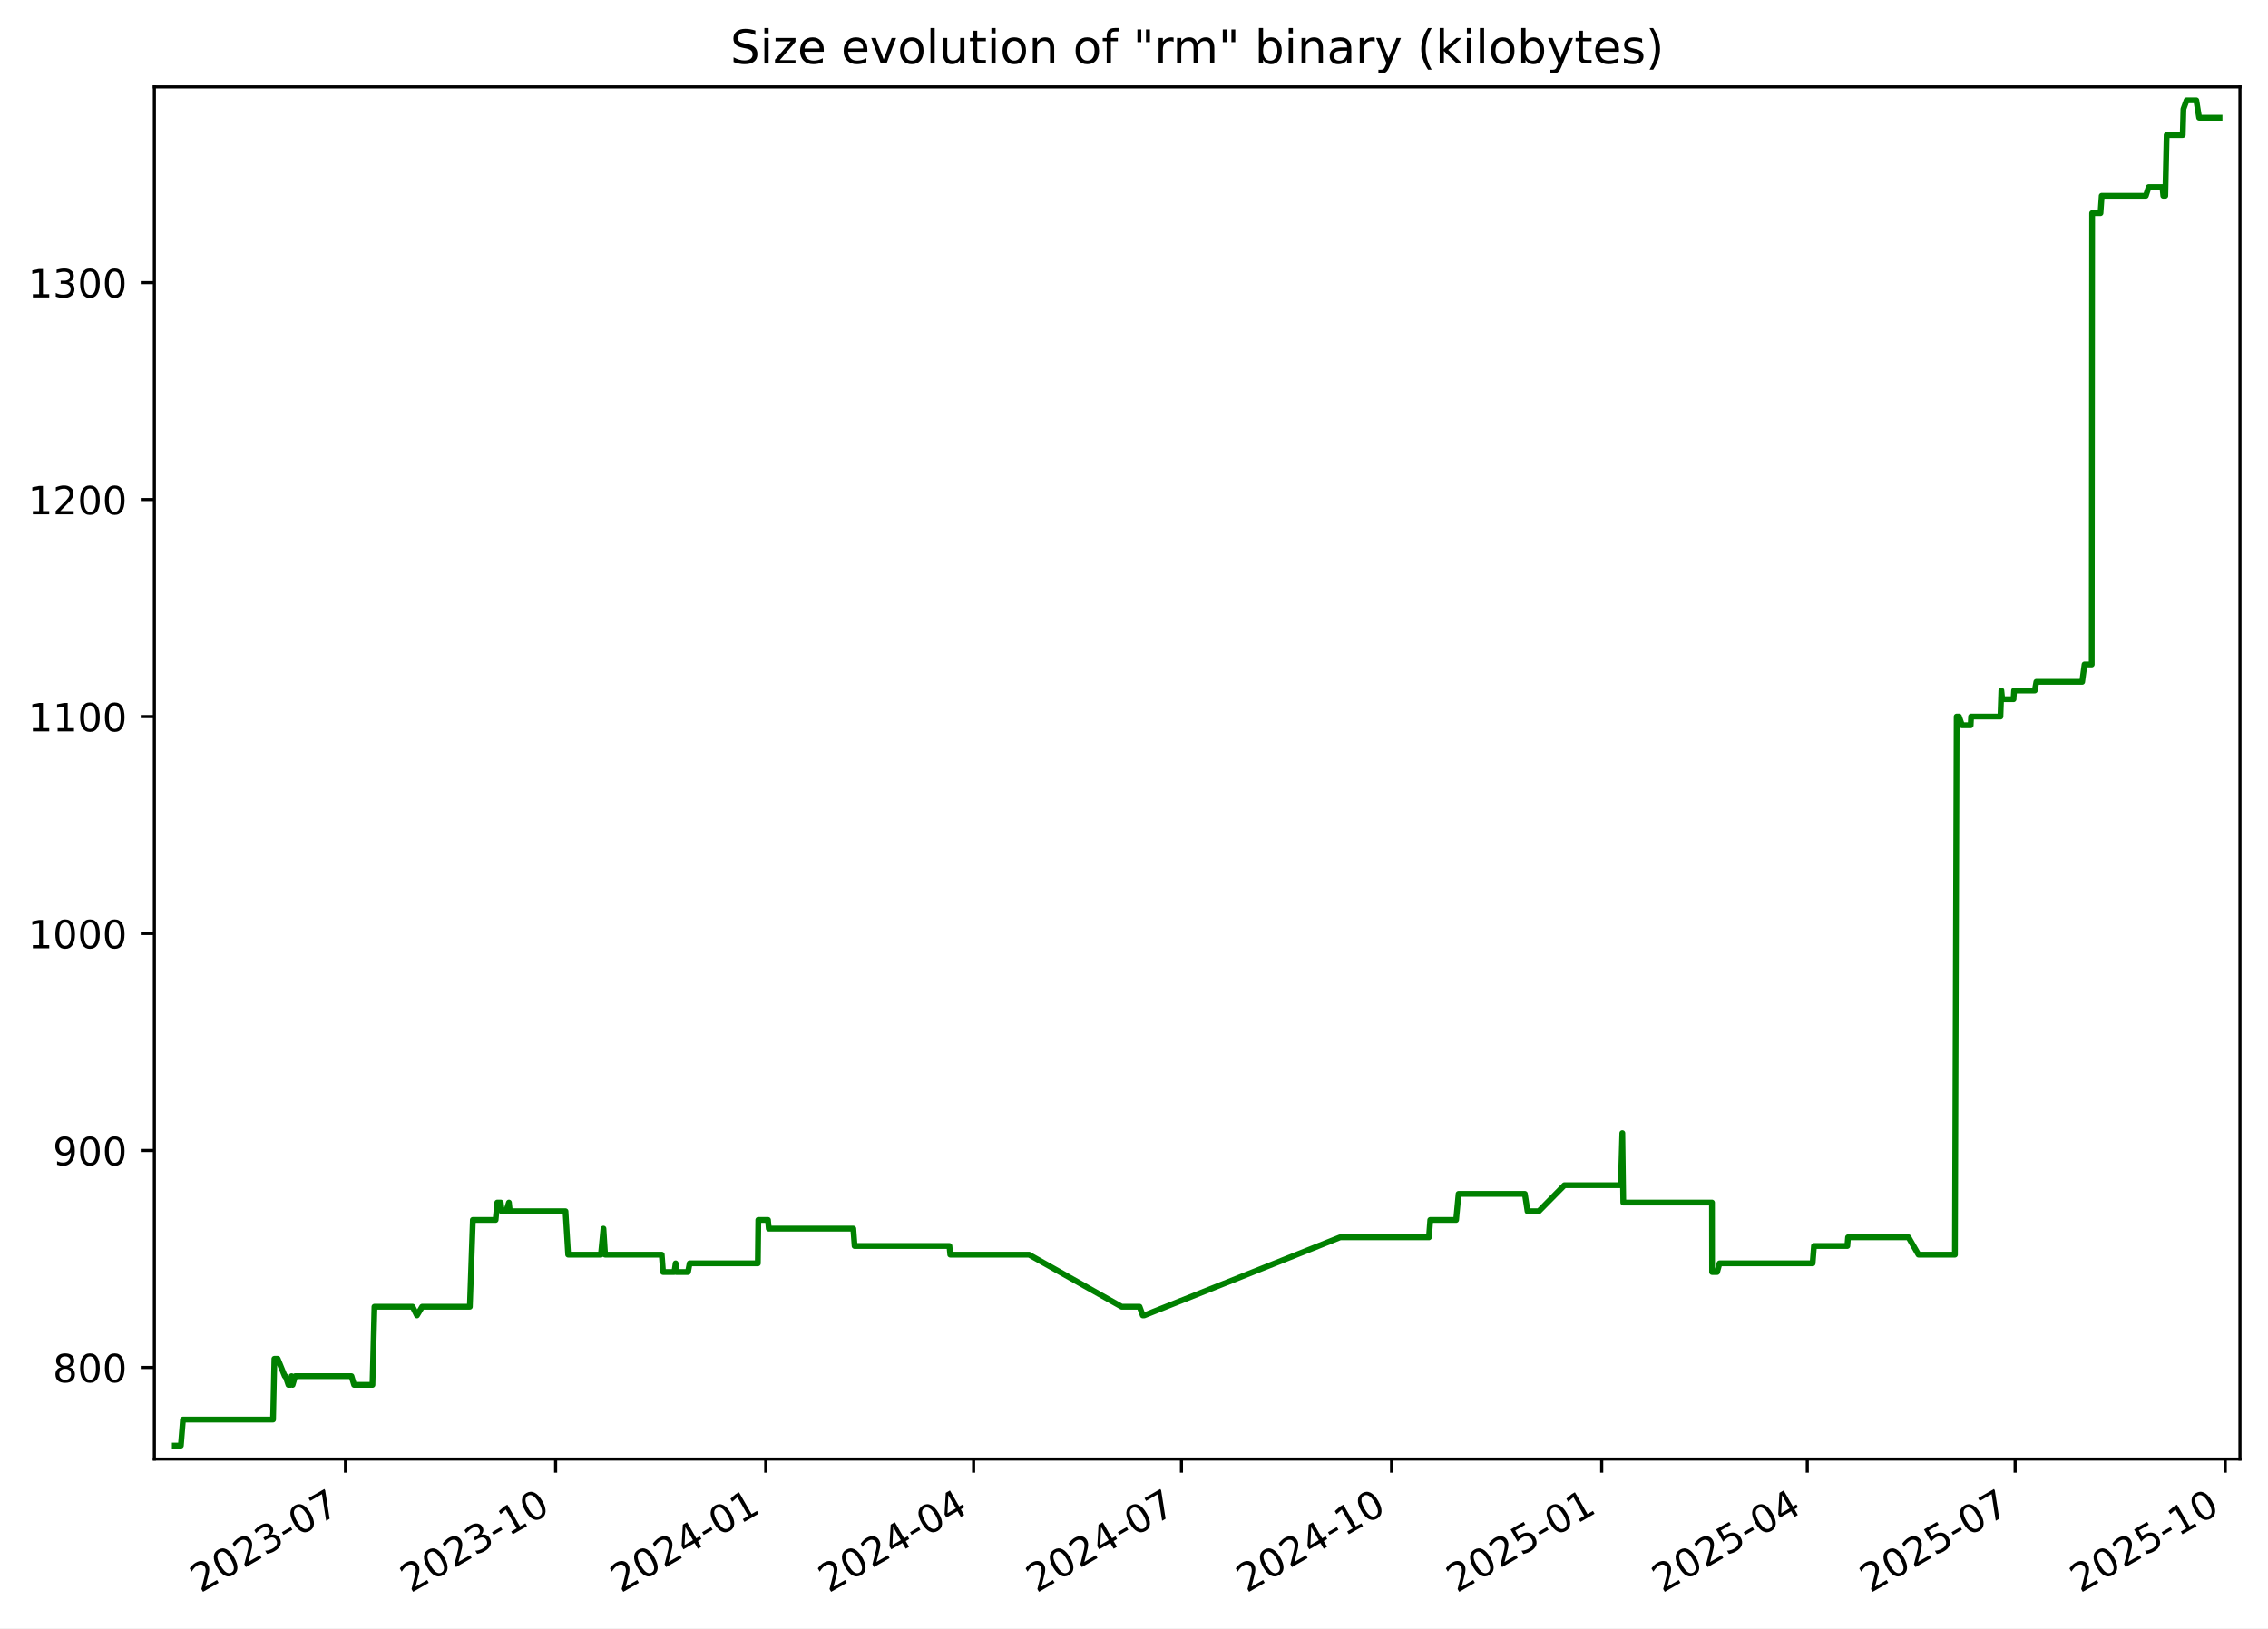
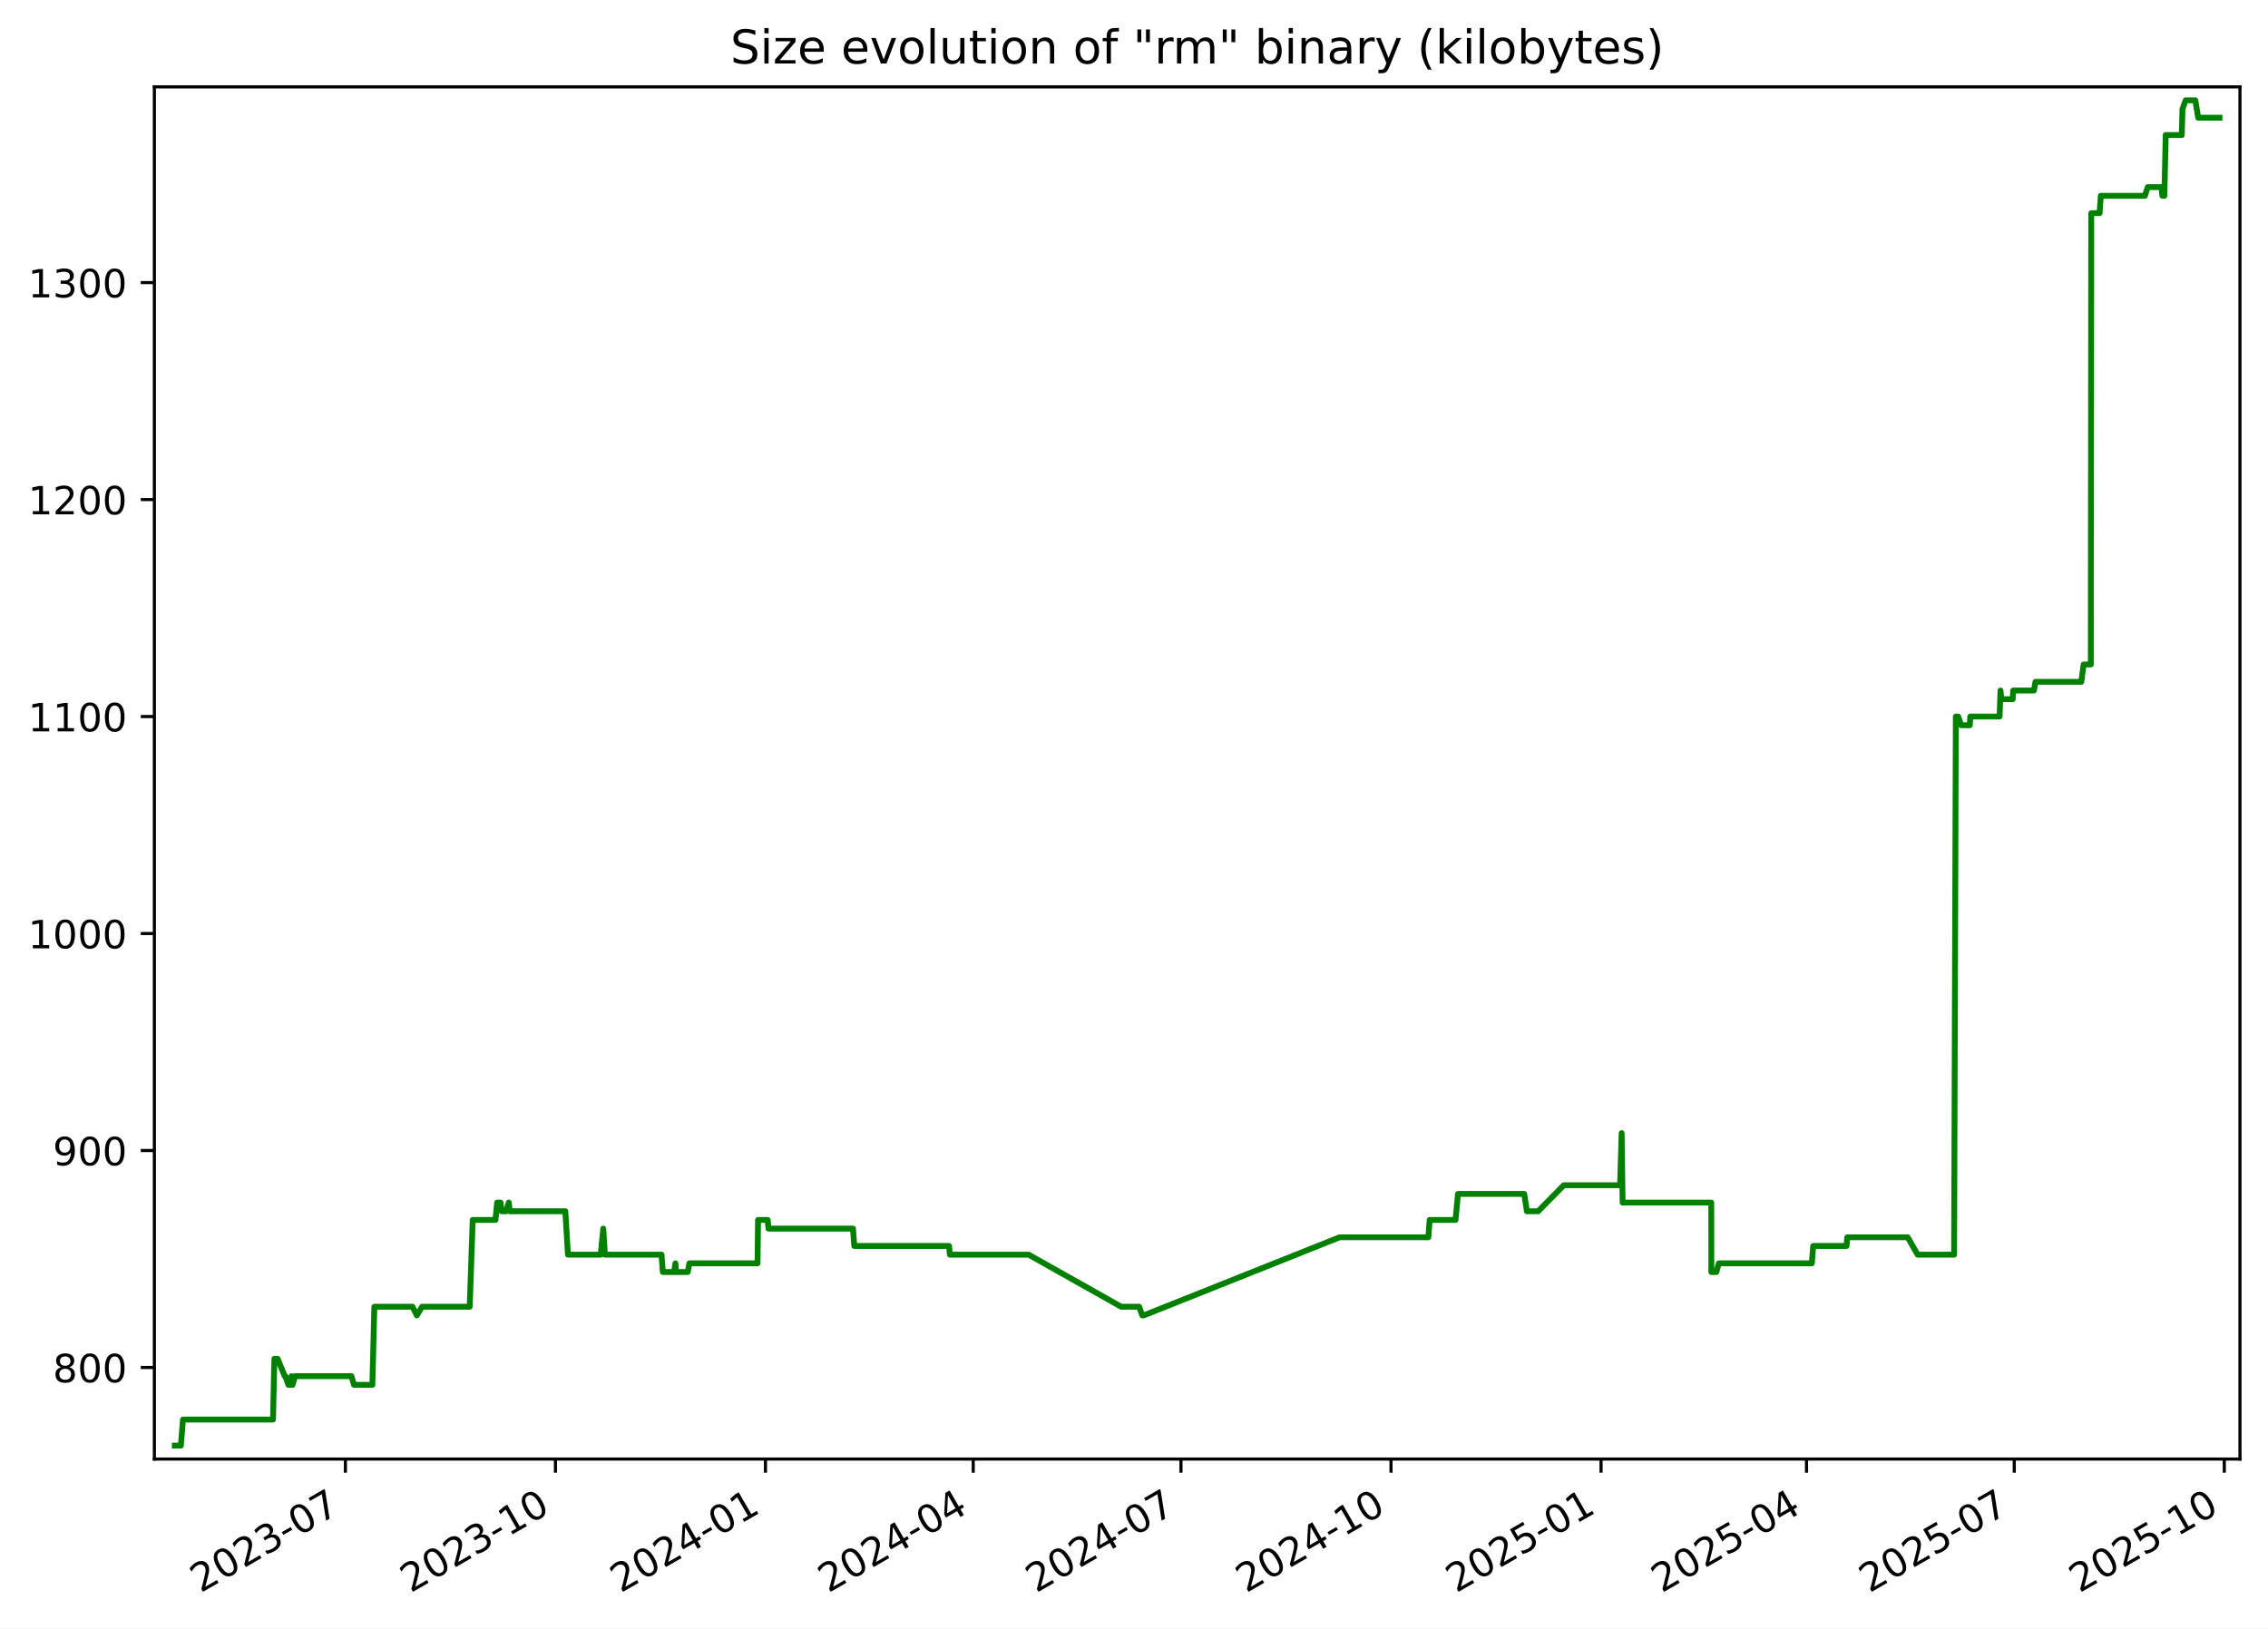
<svg xmlns="http://www.w3.org/2000/svg" xmlns:xlink="http://www.w3.org/1999/xlink" width="582.53pt" height="418.303pt" viewBox="0 0 582.53 418.303" version="1.1">
  <defs>
    <style type="text/css">*{stroke-linejoin: round; stroke-linecap: butt}</style>
  </defs>
  <g id="figure_1">
    <g id="patch_1">
      <path d="M -0 418.303  L 582.53 418.303  L 582.53 0  L -0 0  z " style="fill: #ffffff" />
    </g>
    <g id="axes_1">
      <g id="patch_2">
        <path d="M 39.65 374.83  L 575.33 374.83  L 575.33 22.318  L 39.65 22.318  z " style="fill: #ffffff" />
      </g>
      <g id="matplotlib.axis_1">
        <g id="xtick_1">
          <g id="line2d_1">
            <defs>
-               <path id="m1cf42b64b1" d="M 0 0  L 0 3.5  " style="stroke: #000000; stroke-width: 0.8" />
+               <path id="m3e88428850" d="M 0 0  L 0 3.5  " style="stroke: #000000; stroke-width: 0.8" />
            </defs>
            <g>
-               <use xlink:href="#m1cf42b64b1" x="88.737" y="374.83" style="stroke: #000000; stroke-width: 0.8" />
+               <use xlink:href="#m3e88428850" x="88.716" y="374.83" style="stroke: #000000; stroke-width: 0.8" />
            </g>
          </g>
          <g id="text_1">
-             <g transform="translate(51.51192 409.302) rotate(-30) scale(0.1 -0.1)">
+             <g transform="translate(51.49137 409.302) rotate(-30) scale(0.1 -0.1)">
              <defs>
                <path id="DejaVuSans-32" d="M 1228 531  L 3431 531  L 3431 0  L 469 0  L 469 531  Q 828 903 1448 1529  Q 2069 2156 2228 2338  Q 2531 2678 2651 2914  Q 2772 3150 2772 3378  Q 2772 3750 2511 3984  Q 2250 4219 1831 4219  Q 1534 4219 1204 4116  Q 875 4013 500 3803  L 500 4441  Q 881 4594 1212 4672  Q 1544 4750 1819 4750  Q 2544 4750 2975 4387  Q 3406 4025 3406 3419  Q 3406 3131 3298 2873  Q 3191 2616 2906 2266  Q 2828 2175 2409 1742  Q 1991 1309 1228 531  z " transform="scale(0.015625)" />
                <path id="DejaVuSans-30" d="M 2034 4250  Q 1547 4250 1301 3770  Q 1056 3291 1056 2328  Q 1056 1369 1301 889  Q 1547 409 2034 409  Q 2525 409 2770 889  Q 3016 1369 3016 2328  Q 3016 3291 2770 3770  Q 2525 4250 2034 4250  z M 2034 4750  Q 2819 4750 3233 4129  Q 3647 3509 3647 2328  Q 3647 1150 3233 529  Q 2819 -91 2034 -91  Q 1250 -91 836 529  Q 422 1150 422 2328  Q 422 3509 836 4129  Q 1250 4750 2034 4750  z " transform="scale(0.015625)" />
                <path id="DejaVuSans-33" d="M 2597 2516  Q 3050 2419 3304 2112  Q 3559 1806 3559 1356  Q 3559 666 3084 287  Q 2609 -91 1734 -91  Q 1441 -91 1130 -33  Q 819 25 488 141  L 488 750  Q 750 597 1062 519  Q 1375 441 1716 441  Q 2309 441 2620 675  Q 2931 909 2931 1356  Q 2931 1769 2642 2001  Q 2353 2234 1838 2234  L 1294 2234  L 1294 2753  L 1863 2753  Q 2328 2753 2575 2939  Q 2822 3125 2822 3475  Q 2822 3834 2567 4026  Q 2313 4219 1838 4219  Q 1578 4219 1281 4162  Q 984 4106 628 3988  L 628 4550  Q 988 4650 1302 4700  Q 1616 4750 1894 4750  Q 2613 4750 3031 4423  Q 3450 4097 3450 3541  Q 3450 3153 3228 2886  Q 3006 2619 2597 2516  z " transform="scale(0.015625)" />
                <path id="DejaVuSans-2d" d="M 313 2009  L 1997 2009  L 1997 1497  L 313 1497  L 313 2009  z " transform="scale(0.015625)" />
                <path id="DejaVuSans-37" d="M 525 4666  L 3525 4666  L 3525 4397  L 1831 0  L 1172 0  L 2766 4134  L 525 4134  L 525 4666  z " transform="scale(0.015625)" />
              </defs>
              <use xlink:href="#DejaVuSans-32" />
              <use xlink:href="#DejaVuSans-30" x="63.623" />
              <use xlink:href="#DejaVuSans-32" x="127.246" />
              <use xlink:href="#DejaVuSans-33" x="190.869" />
              <use xlink:href="#DejaVuSans-2d" x="254.492" />
              <use xlink:href="#DejaVuSans-30" x="290.576" />
              <use xlink:href="#DejaVuSans-37" x="354.199" />
            </g>
          </g>
        </g>
        <g id="xtick_2">
          <g id="line2d_2">
            <g>
-               <use xlink:href="#m1cf42b64b1" x="142.709" y="374.83" style="stroke: #000000; stroke-width: 0.8" />
+               <use xlink:href="#m3e88428850" x="142.663" y="374.83" style="stroke: #000000; stroke-width: 0.8" />
            </g>
          </g>
          <g id="text_2">
-             <g transform="translate(105.4839 409.302) rotate(-30) scale(0.1 -0.1)">
+             <g transform="translate(105.438 409.302) rotate(-30) scale(0.1 -0.1)">
              <defs>
                <path id="DejaVuSans-31" d="M 794 531  L 1825 531  L 1825 4091  L 703 3866  L 703 4441  L 1819 4666  L 2450 4666  L 2450 531  L 3481 531  L 3481 0  L 794 0  L 794 531  z " transform="scale(0.015625)" />
              </defs>
              <use xlink:href="#DejaVuSans-32" />
              <use xlink:href="#DejaVuSans-30" x="63.623" />
              <use xlink:href="#DejaVuSans-32" x="127.246" />
              <use xlink:href="#DejaVuSans-33" x="190.869" />
              <use xlink:href="#DejaVuSans-2d" x="254.492" />
              <use xlink:href="#DejaVuSans-31" x="290.576" />
              <use xlink:href="#DejaVuSans-30" x="354.199" />
            </g>
          </g>
        </g>
        <g id="xtick_3">
          <g id="line2d_3">
            <g>
-               <use xlink:href="#m1cf42b64b1" x="196.681" y="374.83" style="stroke: #000000; stroke-width: 0.8" />
+               <use xlink:href="#m3e88428850" x="196.61" y="374.83" style="stroke: #000000; stroke-width: 0.8" />
            </g>
          </g>
          <g id="text_3">
-             <g transform="translate(159.4559 409.302) rotate(-30) scale(0.1 -0.1)">
+             <g transform="translate(159.3847 409.302) rotate(-30) scale(0.1 -0.1)">
              <defs>
                <path id="DejaVuSans-34" d="M 2419 4116  L 825 1625  L 2419 1625  L 2419 4116  z M 2253 4666  L 3047 4666  L 3047 1625  L 3713 1625  L 3713 1100  L 3047 1100  L 3047 0  L 2419 0  L 2419 1100  L 313 1100  L 313 1709  L 2253 4666  z " transform="scale(0.015625)" />
              </defs>
              <use xlink:href="#DejaVuSans-32" />
              <use xlink:href="#DejaVuSans-30" x="63.623" />
              <use xlink:href="#DejaVuSans-32" x="127.246" />
              <use xlink:href="#DejaVuSans-34" x="190.869" />
              <use xlink:href="#DejaVuSans-2d" x="254.492" />
              <use xlink:href="#DejaVuSans-30" x="290.576" />
              <use xlink:href="#DejaVuSans-31" x="354.199" />
            </g>
          </g>
        </g>
        <g id="xtick_4">
          <g id="line2d_4">
            <g>
-               <use xlink:href="#m1cf42b64b1" x="250.066" y="374.83" style="stroke: #000000; stroke-width: 0.8" />
+               <use xlink:href="#m3e88428850" x="249.97" y="374.83" style="stroke: #000000; stroke-width: 0.8" />
            </g>
          </g>
          <g id="text_4">
-             <g transform="translate(212.8412 409.302) rotate(-30) scale(0.1 -0.1)">
+             <g transform="translate(212.745 409.302) rotate(-30) scale(0.1 -0.1)">
              <use xlink:href="#DejaVuSans-32" />
              <use xlink:href="#DejaVuSans-30" x="63.623" />
              <use xlink:href="#DejaVuSans-32" x="127.246" />
              <use xlink:href="#DejaVuSans-34" x="190.869" />
              <use xlink:href="#DejaVuSans-2d" x="254.492" />
              <use xlink:href="#DejaVuSans-30" x="290.576" />
              <use xlink:href="#DejaVuSans-34" x="354.199" />
            </g>
          </g>
        </g>
        <g id="xtick_5">
          <g id="line2d_5">
            <g>
-               <use xlink:href="#m1cf42b64b1" x="303.451" y="374.83" style="stroke: #000000; stroke-width: 0.8" />
+               <use xlink:href="#m3e88428850" x="303.33" y="374.83" style="stroke: #000000; stroke-width: 0.8" />
            </g>
          </g>
          <g id="text_5">
-             <g transform="translate(266.2265 409.302) rotate(-30) scale(0.1 -0.1)">
+             <g transform="translate(266.1053 409.302) rotate(-30) scale(0.1 -0.1)">
              <use xlink:href="#DejaVuSans-32" />
              <use xlink:href="#DejaVuSans-30" x="63.623" />
              <use xlink:href="#DejaVuSans-32" x="127.246" />
              <use xlink:href="#DejaVuSans-34" x="190.869" />
              <use xlink:href="#DejaVuSans-2d" x="254.492" />
              <use xlink:href="#DejaVuSans-30" x="290.576" />
              <use xlink:href="#DejaVuSans-37" x="354.199" />
            </g>
          </g>
        </g>
        <g id="xtick_6">
          <g id="line2d_6">
            <g>
-               <use xlink:href="#m1cf42b64b1" x="357.423" y="374.83" style="stroke: #000000; stroke-width: 0.8" />
+               <use xlink:href="#m3e88428850" x="357.277" y="374.83" style="stroke: #000000; stroke-width: 0.8" />
            </g>
          </g>
          <g id="text_6">
-             <g transform="translate(320.1985 409.302) rotate(-30) scale(0.1 -0.1)">
+             <g transform="translate(320.052 409.302) rotate(-30) scale(0.1 -0.1)">
              <use xlink:href="#DejaVuSans-32" />
              <use xlink:href="#DejaVuSans-30" x="63.623" />
              <use xlink:href="#DejaVuSans-32" x="127.246" />
              <use xlink:href="#DejaVuSans-34" x="190.869" />
              <use xlink:href="#DejaVuSans-2d" x="254.492" />
              <use xlink:href="#DejaVuSans-31" x="290.576" />
              <use xlink:href="#DejaVuSans-30" x="354.199" />
            </g>
          </g>
        </g>
        <g id="xtick_7">
          <g id="line2d_7">
            <g>
-               <use xlink:href="#m1cf42b64b1" x="411.395" y="374.83" style="stroke: #000000; stroke-width: 0.8" />
+               <use xlink:href="#m3e88428850" x="411.224" y="374.83" style="stroke: #000000; stroke-width: 0.8" />
            </g>
          </g>
          <g id="text_7">
-             <g transform="translate(374.1705 409.302) rotate(-30) scale(0.1 -0.1)">
+             <g transform="translate(373.9987 409.302) rotate(-30) scale(0.1 -0.1)">
              <defs>
                <path id="DejaVuSans-35" d="M 691 4666  L 3169 4666  L 3169 4134  L 1269 4134  L 1269 2991  Q 1406 3038 1543 3061  Q 1681 3084 1819 3084  Q 2600 3084 3056 2656  Q 3513 2228 3513 1497  Q 3513 744 3044 326  Q 2575 -91 1722 -91  Q 1428 -91 1123 -41  Q 819 9 494 109  L 494 744  Q 775 591 1075 516  Q 1375 441 1709 441  Q 2250 441 2565 725  Q 2881 1009 2881 1497  Q 2881 1984 2565 2268  Q 2250 2553 1709 2553  Q 1456 2553 1204 2497  Q 953 2441 691 2322  L 691 4666  z " transform="scale(0.015625)" />
              </defs>
              <use xlink:href="#DejaVuSans-32" />
              <use xlink:href="#DejaVuSans-30" x="63.623" />
              <use xlink:href="#DejaVuSans-32" x="127.246" />
              <use xlink:href="#DejaVuSans-35" x="190.869" />
              <use xlink:href="#DejaVuSans-2d" x="254.492" />
              <use xlink:href="#DejaVuSans-30" x="290.576" />
              <use xlink:href="#DejaVuSans-31" x="354.199" />
            </g>
          </g>
        </g>
        <g id="xtick_8">
          <g id="line2d_8">
            <g>
-               <use xlink:href="#m1cf42b64b1" x="464.194" y="374.83" style="stroke: #000000; stroke-width: 0.8" />
+               <use xlink:href="#m3e88428850" x="463.997" y="374.83" style="stroke: #000000; stroke-width: 0.8" />
            </g>
          </g>
          <g id="text_8">
-             <g transform="translate(426.9692 409.302) rotate(-30) scale(0.1 -0.1)">
+             <g transform="translate(426.7726 409.302) rotate(-30) scale(0.1 -0.1)">
              <use xlink:href="#DejaVuSans-32" />
              <use xlink:href="#DejaVuSans-30" x="63.623" />
              <use xlink:href="#DejaVuSans-32" x="127.246" />
              <use xlink:href="#DejaVuSans-35" x="190.869" />
              <use xlink:href="#DejaVuSans-2d" x="254.492" />
              <use xlink:href="#DejaVuSans-30" x="290.576" />
              <use xlink:href="#DejaVuSans-34" x="354.199" />
            </g>
          </g>
        </g>
        <g id="xtick_9">
          <g id="line2d_9">
            <g>
-               <use xlink:href="#m1cf42b64b1" x="517.579" y="374.83" style="stroke: #000000; stroke-width: 0.8" />
+               <use xlink:href="#m3e88428850" x="517.358" y="374.83" style="stroke: #000000; stroke-width: 0.8" />
            </g>
          </g>
          <g id="text_9">
-             <g transform="translate(480.3545 409.302) rotate(-30) scale(0.1 -0.1)">
+             <g transform="translate(480.1329 409.302) rotate(-30) scale(0.1 -0.1)">
              <use xlink:href="#DejaVuSans-32" />
              <use xlink:href="#DejaVuSans-30" x="63.623" />
              <use xlink:href="#DejaVuSans-32" x="127.246" />
              <use xlink:href="#DejaVuSans-35" x="190.869" />
              <use xlink:href="#DejaVuSans-2d" x="254.492" />
              <use xlink:href="#DejaVuSans-30" x="290.576" />
              <use xlink:href="#DejaVuSans-37" x="354.199" />
            </g>
          </g>
        </g>
        <g id="xtick_10">
          <g id="line2d_10">
            <g>
-               <use xlink:href="#m1cf42b64b1" x="571.551" y="374.83" style="stroke: #000000; stroke-width: 0.8" />
+               <use xlink:href="#m3e88428850" x="571.304" y="374.83" style="stroke: #000000; stroke-width: 0.8" />
            </g>
          </g>
          <g id="text_10">
-             <g transform="translate(534.3265 409.302) rotate(-30) scale(0.1 -0.1)">
+             <g transform="translate(534.0796 409.302) rotate(-30) scale(0.1 -0.1)">
              <use xlink:href="#DejaVuSans-32" />
              <use xlink:href="#DejaVuSans-30" x="63.623" />
              <use xlink:href="#DejaVuSans-32" x="127.246" />
              <use xlink:href="#DejaVuSans-35" x="190.869" />
              <use xlink:href="#DejaVuSans-2d" x="254.492" />
              <use xlink:href="#DejaVuSans-31" x="290.576" />
              <use xlink:href="#DejaVuSans-30" x="354.199" />
            </g>
          </g>
        </g>
      </g>
      <g id="matplotlib.axis_2">
        <g id="ytick_1">
          <g id="line2d_11">
            <defs>
-               <path id="m6de894ad8b" d="M 0 0  L -3.5 0  " style="stroke: #000000; stroke-width: 0.8" />
+               <path id="m144b9ff1bf" d="M 0 0  L -3.5 0  " style="stroke: #000000; stroke-width: 0.8" />
            </defs>
            <g>
-               <use xlink:href="#m6de894ad8b" x="39.65" y="351.307" style="stroke: #000000; stroke-width: 0.8" />
+               <use xlink:href="#m144b9ff1bf" x="39.65" y="351.307" style="stroke: #000000; stroke-width: 0.8" />
            </g>
          </g>
          <g id="text_11">
            <g transform="translate(13.5625 355.1062) scale(0.1 -0.1)">
              <defs>
                <path id="DejaVuSans-38" d="M 2034 2216  Q 1584 2216 1326 1975  Q 1069 1734 1069 1313  Q 1069 891 1326 650  Q 1584 409 2034 409  Q 2484 409 2743 651  Q 3003 894 3003 1313  Q 3003 1734 2745 1975  Q 2488 2216 2034 2216  z M 1403 2484  Q 997 2584 770 2862  Q 544 3141 544 3541  Q 544 4100 942 4425  Q 1341 4750 2034 4750  Q 2731 4750 3128 4425  Q 3525 4100 3525 3541  Q 3525 3141 3298 2862  Q 3072 2584 2669 2484  Q 3125 2378 3379 2068  Q 3634 1759 3634 1313  Q 3634 634 3220 271  Q 2806 -91 2034 -91  Q 1263 -91 848 271  Q 434 634 434 1313  Q 434 1759 690 2068  Q 947 2378 1403 2484  z M 1172 3481  Q 1172 3119 1398 2916  Q 1625 2713 2034 2713  Q 2441 2713 2670 2916  Q 2900 3119 2900 3481  Q 2900 3844 2670 4047  Q 2441 4250 2034 4250  Q 1625 4250 1398 4047  Q 1172 3844 1172 3481  z " transform="scale(0.015625)" />
              </defs>
              <use xlink:href="#DejaVuSans-38" />
              <use xlink:href="#DejaVuSans-30" x="63.623" />
              <use xlink:href="#DejaVuSans-30" x="127.246" />
            </g>
          </g>
        </g>
        <g id="ytick_2">
          <g id="line2d_12">
            <g>
-               <use xlink:href="#m6de894ad8b" x="39.65" y="295.565" style="stroke: #000000; stroke-width: 0.8" />
+               <use xlink:href="#m144b9ff1bf" x="39.65" y="295.565" style="stroke: #000000; stroke-width: 0.8" />
            </g>
          </g>
          <g id="text_12">
            <g transform="translate(13.5625 299.3643) scale(0.1 -0.1)">
              <defs>
                <path id="DejaVuSans-39" d="M 703 97  L 703 672  Q 941 559 1184 500  Q 1428 441 1663 441  Q 2288 441 2617 861  Q 2947 1281 2994 2138  Q 2813 1869 2534 1725  Q 2256 1581 1919 1581  Q 1219 1581 811 2004  Q 403 2428 403 3163  Q 403 3881 828 4315  Q 1253 4750 1959 4750  Q 2769 4750 3195 4129  Q 3622 3509 3622 2328  Q 3622 1225 3098 567  Q 2575 -91 1691 -91  Q 1453 -91 1209 -44  Q 966 3 703 97  z M 1959 2075  Q 2384 2075 2632 2365  Q 2881 2656 2881 3163  Q 2881 3666 2632 3958  Q 2384 4250 1959 4250  Q 1534 4250 1286 3958  Q 1038 3666 1038 3163  Q 1038 2656 1286 2365  Q 1534 2075 1959 2075  z " transform="scale(0.015625)" />
              </defs>
              <use xlink:href="#DejaVuSans-39" />
              <use xlink:href="#DejaVuSans-30" x="63.623" />
              <use xlink:href="#DejaVuSans-30" x="127.246" />
            </g>
          </g>
        </g>
        <g id="ytick_3">
          <g id="line2d_13">
            <g>
-               <use xlink:href="#m6de894ad8b" x="39.65" y="239.823" style="stroke: #000000; stroke-width: 0.8" />
+               <use xlink:href="#m144b9ff1bf" x="39.65" y="239.823" style="stroke: #000000; stroke-width: 0.8" />
            </g>
          </g>
          <g id="text_13">
            <g transform="translate(7.2 243.6224) scale(0.1 -0.1)">
              <use xlink:href="#DejaVuSans-31" />
              <use xlink:href="#DejaVuSans-30" x="63.623" />
              <use xlink:href="#DejaVuSans-30" x="127.246" />
              <use xlink:href="#DejaVuSans-30" x="190.869" />
            </g>
          </g>
        </g>
        <g id="ytick_4">
          <g id="line2d_14">
            <g>
-               <use xlink:href="#m6de894ad8b" x="39.65" y="184.081" style="stroke: #000000; stroke-width: 0.8" />
+               <use xlink:href="#m144b9ff1bf" x="39.65" y="184.081" style="stroke: #000000; stroke-width: 0.8" />
            </g>
          </g>
          <g id="text_14">
            <g transform="translate(7.2 187.8804) scale(0.1 -0.1)">
              <use xlink:href="#DejaVuSans-31" />
              <use xlink:href="#DejaVuSans-31" x="63.623" />
              <use xlink:href="#DejaVuSans-30" x="127.246" />
              <use xlink:href="#DejaVuSans-30" x="190.869" />
            </g>
          </g>
        </g>
        <g id="ytick_5">
          <g id="line2d_15">
            <g>
-               <use xlink:href="#m6de894ad8b" x="39.65" y="128.339" style="stroke: #000000; stroke-width: 0.8" />
+               <use xlink:href="#m144b9ff1bf" x="39.65" y="128.339" style="stroke: #000000; stroke-width: 0.8" />
            </g>
          </g>
          <g id="text_15">
            <g transform="translate(7.2 132.1385) scale(0.1 -0.1)">
              <use xlink:href="#DejaVuSans-31" />
              <use xlink:href="#DejaVuSans-32" x="63.623" />
              <use xlink:href="#DejaVuSans-30" x="127.246" />
              <use xlink:href="#DejaVuSans-30" x="190.869" />
            </g>
          </g>
        </g>
        <g id="ytick_6">
          <g id="line2d_16">
            <g>
-               <use xlink:href="#m6de894ad8b" x="39.65" y="72.597" style="stroke: #000000; stroke-width: 0.8" />
+               <use xlink:href="#m144b9ff1bf" x="39.65" y="72.597" style="stroke: #000000; stroke-width: 0.8" />
            </g>
          </g>
          <g id="text_16">
            <g transform="translate(7.2 76.39657) scale(0.1 -0.1)">
              <use xlink:href="#DejaVuSans-31" />
              <use xlink:href="#DejaVuSans-33" x="63.623" />
              <use xlink:href="#DejaVuSans-30" x="127.246" />
              <use xlink:href="#DejaVuSans-30" x="190.869" />
            </g>
          </g>
        </g>
      </g>
      <g id="line2d_17">
-         <path d="M 44.902 371.374  L 46.455 371.374  L 46.998 364.685  L 70.136 364.685  L 70.479 349.077  L 71.317 349.077  L 73.146 353.537  L 73.326 353.537  L 74.088 355.766  L 74.61 355.766  L 74.885 353.537  L 75.154 355.766  L 75.818 353.537  L 90.274 353.537  L 90.955 355.766  L 95.665 355.766  L 96.176 335.699  L 105.972 335.699  L 107.097 337.929  L 108.427 335.699  L 120.679 335.699  L 121.452 313.403  L 127.298 313.403  L 127.728 308.943  L 128.609 308.943  L 128.858 311.173  L 130.002 311.173  L 130.72 308.943  L 130.963 311.173  L 145.249 311.173  L 145.929 322.321  L 154.348 322.321  L 154.998 315.632  L 155.416 322.321  L 169.97 322.321  L 170.305 326.781  L 173.209 326.781  L 173.54 324.551  L 173.669 326.781  L 176.711 326.781  L 177.138 324.551  L 194.645 324.551  L 194.771 313.403  L 197.253 313.403  L 197.456 315.632  L 219.17 315.632  L 219.5 320.092  L 243.859 320.092  L 244.067 322.321  L 264.311 322.321  L 288.088 335.699  L 292.689 335.699  L 293.516 337.929  L 293.873 337.929  L 344.215 317.862  L 367.019 317.862  L 367.36 313.403  L 374.001 313.403  L 374.636 306.713  L 391.656 306.713  L 392.344 311.173  L 395.233 311.173  L 401.822 304.484  L 416.297 304.484  L 416.688 291.106  L 416.934 308.943  L 439.717 308.943  L 439.741 326.781  L 441.038 326.781  L 441.654 324.551  L 465.566 324.551  L 465.912 320.092  L 474.485 320.092  L 474.664 317.862  L 490.196 317.862  L 492.76 322.321  L 502.121 322.321  L 502.567 184.081  L 503.159 184.081  L 503.942 186.311  L 506.162 186.311  L 506.269 184.081  L 513.808 184.081  L 514.043 177.392  L 514.27 179.622  L 517.176 179.622  L 517.313 177.392  L 522.632 177.392  L 523.035 175.163  L 534.801 175.163  L 535.408 170.703  L 537.254 170.703  L 537.359 54.76  L 539.507 54.76  L 539.816 50.301  L 551.149 50.301  L 551.882 48.071  L 555.414 48.071  L 555.636 50.301  L 556.153 50.301  L 556.502 34.693  L 560.629 34.693  L 560.806 28.004  L 561.625 25.774  L 564.115 25.774  L 564.843 30.233  L 570.078 30.233  L 570.078 30.233  " clip-path="url(#pc5f7f782a9)" style="fill: none; stroke: #008000; stroke-width: 1.5; stroke-linecap: square" />
+         <path d="M 44.902 371.374  L 46.454 371.374  L 46.997 364.685  L 70.124 364.685  L 70.467 349.077  L 71.305 349.077  L 73.133 353.537  L 73.312 353.537  L 74.074 355.766  L 74.596 355.766  L 74.87 353.537  L 75.139 355.766  L 75.803 353.537  L 90.253 353.537  L 90.933 355.766  L 95.641 355.766  L 96.152 335.699  L 105.944 335.699  L 107.068 337.929  L 108.397 335.699  L 120.643 335.699  L 121.416 313.403  L 127.259 313.403  L 127.69 308.943  L 128.569 308.943  L 128.819 311.173  L 129.963 311.173  L 130.68 308.943  L 130.922 311.173  L 145.202 311.173  L 145.882 322.321  L 154.297 322.321  L 154.947 315.632  L 155.364 322.321  L 169.911 322.321  L 170.247 326.781  L 173.149 326.781  L 173.48 324.551  L 173.609 326.781  L 176.649 326.781  L 177.076 324.551  L 194.575 324.551  L 194.701 313.403  L 197.181 313.403  L 197.384 315.632  L 219.088 315.632  L 219.418 320.092  L 243.766 320.092  L 243.974 322.321  L 264.208 322.321  L 287.974 335.699  L 292.573 335.699  L 293.399 337.929  L 293.756 337.929  L 344.075 317.862  L 366.868 317.862  L 367.209 313.403  L 373.847 313.403  L 374.481 306.713  L 391.493 306.713  L 392.181 311.173  L 395.068 311.173  L 401.655 304.484  L 416.123 304.484  L 416.514 291.106  L 416.76 308.943  L 439.532 308.943  L 439.556 326.781  L 440.852 326.781  L 441.468 324.551  L 465.369 324.551  L 465.714 320.092  L 474.283 320.092  L 474.462 317.862  L 489.987 317.862  L 492.55 322.321  L 501.907 322.321  L 502.352 184.081  L 502.944 184.081  L 503.727 186.311  L 505.946 186.311  L 506.053 184.081  L 513.588 184.081  L 513.824 177.392  L 514.05 179.622  L 516.954 179.622  L 517.092 177.392  L 522.408 177.392  L 522.811 175.163  L 534.571 175.163  L 535.178 170.703  L 537.023 170.703  L 537.128 54.76  L 539.275 54.76  L 539.584 50.301  L 550.912 50.301  L 551.644 48.071  L 555.175 48.071  L 555.397 50.301  L 555.913 50.301  L 556.262 34.693  L 560.387 34.693  L 560.564 28.004  L 561.383 25.774  L 563.872 25.774  L 564.599 30.233  L 570.078 30.233  L 570.078 30.233  " clip-path="url(#p9007f9a0c0)" style="fill: none; stroke: #008000; stroke-width: 1.5; stroke-linecap: square" />
      </g>
      <g id="patch_3">
        <path d="M 39.65 374.83  L 39.65 22.318  " style="fill: none; stroke: #000000; stroke-width: 0.8; stroke-linejoin: miter; stroke-linecap: square" />
      </g>
      <g id="patch_4">
        <path d="M 575.33 374.83  L 575.33 22.318  " style="fill: none; stroke: #000000; stroke-width: 0.8; stroke-linejoin: miter; stroke-linecap: square" />
      </g>
      <g id="patch_5">
        <path d="M 39.65 374.83  L 575.33 374.83  " style="fill: none; stroke: #000000; stroke-width: 0.8; stroke-linejoin: miter; stroke-linecap: square" />
      </g>
      <g id="patch_6">
        <path d="M 39.65 22.318  L 575.33 22.318  " style="fill: none; stroke: #000000; stroke-width: 0.8; stroke-linejoin: miter; stroke-linecap: square" />
      </g>
      <g id="text_17">
        <g transform="translate(187.5884 16.31812) scale(0.12 -0.12)">
          <defs>
            <path id="DejaVuSans-53" d="M 3425 4513  L 3425 3897  Q 3066 4069 2747 4153  Q 2428 4238 2131 4238  Q 1616 4238 1336 4038  Q 1056 3838 1056 3469  Q 1056 3159 1242 3001  Q 1428 2844 1947 2747  L 2328 2669  Q 3034 2534 3370 2195  Q 3706 1856 3706 1288  Q 3706 609 3251 259  Q 2797 -91 1919 -91  Q 1588 -91 1214 -16  Q 841 59 441 206  L 441 856  Q 825 641 1194 531  Q 1563 422 1919 422  Q 2459 422 2753 634  Q 3047 847 3047 1241  Q 3047 1584 2836 1778  Q 2625 1972 2144 2069  L 1759 2144  Q 1053 2284 737 2584  Q 422 2884 422 3419  Q 422 4038 858 4394  Q 1294 4750 2059 4750  Q 2388 4750 2728 4690  Q 3069 4631 3425 4513  z " transform="scale(0.015625)" />
            <path id="DejaVuSans-69" d="M 603 3500  L 1178 3500  L 1178 0  L 603 0  L 603 3500  z M 603 4863  L 1178 4863  L 1178 4134  L 603 4134  L 603 4863  z " transform="scale(0.015625)" />
            <path id="DejaVuSans-7a" d="M 353 3500  L 3084 3500  L 3084 2975  L 922 459  L 3084 459  L 3084 0  L 275 0  L 275 525  L 2438 3041  L 353 3041  L 353 3500  z " transform="scale(0.015625)" />
            <path id="DejaVuSans-65" d="M 3597 1894  L 3597 1613  L 953 1613  Q 991 1019 1311 708  Q 1631 397 2203 397  Q 2534 397 2845 478  Q 3156 559 3463 722  L 3463 178  Q 3153 47 2828 -22  Q 2503 -91 2169 -91  Q 1331 -91 842 396  Q 353 884 353 1716  Q 353 2575 817 3079  Q 1281 3584 2069 3584  Q 2775 3584 3186 3129  Q 3597 2675 3597 1894  z M 3022 2063  Q 3016 2534 2758 2815  Q 2500 3097 2075 3097  Q 1594 3097 1305 2825  Q 1016 2553 972 2059  L 3022 2063  z " transform="scale(0.015625)" />
            <path id="DejaVuSans-20" transform="scale(0.015625)" />
            <path id="DejaVuSans-76" d="M 191 3500  L 800 3500  L 1894 563  L 2988 3500  L 3597 3500  L 2284 0  L 1503 0  L 191 3500  z " transform="scale(0.015625)" />
            <path id="DejaVuSans-6f" d="M 1959 3097  Q 1497 3097 1228 2736  Q 959 2375 959 1747  Q 959 1119 1226 758  Q 1494 397 1959 397  Q 2419 397 2687 759  Q 2956 1122 2956 1747  Q 2956 2369 2687 2733  Q 2419 3097 1959 3097  z M 1959 3584  Q 2709 3584 3137 3096  Q 3566 2609 3566 1747  Q 3566 888 3137 398  Q 2709 -91 1959 -91  Q 1206 -91 779 398  Q 353 888 353 1747  Q 353 2609 779 3096  Q 1206 3584 1959 3584  z " transform="scale(0.015625)" />
            <path id="DejaVuSans-6c" d="M 603 4863  L 1178 4863  L 1178 0  L 603 0  L 603 4863  z " transform="scale(0.015625)" />
            <path id="DejaVuSans-75" d="M 544 1381  L 544 3500  L 1119 3500  L 1119 1403  Q 1119 906 1312 657  Q 1506 409 1894 409  Q 2359 409 2629 706  Q 2900 1003 2900 1516  L 2900 3500  L 3475 3500  L 3475 0  L 2900 0  L 2900 538  Q 2691 219 2414 64  Q 2138 -91 1772 -91  Q 1169 -91 856 284  Q 544 659 544 1381  z M 1991 3584  L 1991 3584  z " transform="scale(0.015625)" />
            <path id="DejaVuSans-74" d="M 1172 4494  L 1172 3500  L 2356 3500  L 2356 3053  L 1172 3053  L 1172 1153  Q 1172 725 1289 603  Q 1406 481 1766 481  L 2356 481  L 2356 0  L 1766 0  Q 1100 0 847 248  Q 594 497 594 1153  L 594 3053  L 172 3053  L 172 3500  L 594 3500  L 594 4494  L 1172 4494  z " transform="scale(0.015625)" />
            <path id="DejaVuSans-6e" d="M 3513 2113  L 3513 0  L 2938 0  L 2938 2094  Q 2938 2591 2744 2837  Q 2550 3084 2163 3084  Q 1697 3084 1428 2787  Q 1159 2491 1159 1978  L 1159 0  L 581 0  L 581 3500  L 1159 3500  L 1159 2956  Q 1366 3272 1645 3428  Q 1925 3584 2291 3584  Q 2894 3584 3203 3211  Q 3513 2838 3513 2113  z " transform="scale(0.015625)" />
            <path id="DejaVuSans-66" d="M 2375 4863  L 2375 4384  L 1825 4384  Q 1516 4384 1395 4259  Q 1275 4134 1275 3809  L 1275 3500  L 2222 3500  L 2222 3053  L 1275 3053  L 1275 0  L 697 0  L 697 3053  L 147 3053  L 147 3500  L 697 3500  L 697 3744  Q 697 4328 969 4595  Q 1241 4863 1831 4863  L 2375 4863  z " transform="scale(0.015625)" />
            <path id="DejaVuSans-22" d="M 1147 4666  L 1147 2931  L 616 2931  L 616 4666  L 1147 4666  z M 2328 4666  L 2328 2931  L 1797 2931  L 1797 4666  L 2328 4666  z " transform="scale(0.015625)" />
            <path id="DejaVuSans-72" d="M 2631 2963  Q 2534 3019 2420 3045  Q 2306 3072 2169 3072  Q 1681 3072 1420 2755  Q 1159 2438 1159 1844  L 1159 0  L 581 0  L 581 3500  L 1159 3500  L 1159 2956  Q 1341 3275 1631 3429  Q 1922 3584 2338 3584  Q 2397 3584 2469 3576  Q 2541 3569 2628 3553  L 2631 2963  z " transform="scale(0.015625)" />
            <path id="DejaVuSans-6d" d="M 3328 2828  Q 3544 3216 3844 3400  Q 4144 3584 4550 3584  Q 5097 3584 5394 3201  Q 5691 2819 5691 2113  L 5691 0  L 5113 0  L 5113 2094  Q 5113 2597 4934 2840  Q 4756 3084 4391 3084  Q 3944 3084 3684 2787  Q 3425 2491 3425 1978  L 3425 0  L 2847 0  L 2847 2094  Q 2847 2600 2669 2842  Q 2491 3084 2119 3084  Q 1678 3084 1418 2786  Q 1159 2488 1159 1978  L 1159 0  L 581 0  L 581 3500  L 1159 3500  L 1159 2956  Q 1356 3278 1631 3431  Q 1906 3584 2284 3584  Q 2666 3584 2933 3390  Q 3200 3197 3328 2828  z " transform="scale(0.015625)" />
            <path id="DejaVuSans-62" d="M 3116 1747  Q 3116 2381 2855 2742  Q 2594 3103 2138 3103  Q 1681 3103 1420 2742  Q 1159 2381 1159 1747  Q 1159 1113 1420 752  Q 1681 391 2138 391  Q 2594 391 2855 752  Q 3116 1113 3116 1747  z M 1159 2969  Q 1341 3281 1617 3432  Q 1894 3584 2278 3584  Q 2916 3584 3314 3078  Q 3713 2572 3713 1747  Q 3713 922 3314 415  Q 2916 -91 2278 -91  Q 1894 -91 1617 61  Q 1341 213 1159 525  L 1159 0  L 581 0  L 581 4863  L 1159 4863  L 1159 2969  z " transform="scale(0.015625)" />
            <path id="DejaVuSans-61" d="M 2194 1759  Q 1497 1759 1228 1600  Q 959 1441 959 1056  Q 959 750 1161 570  Q 1363 391 1709 391  Q 2188 391 2477 730  Q 2766 1069 2766 1631  L 2766 1759  L 2194 1759  z M 3341 1997  L 3341 0  L 2766 0  L 2766 531  Q 2569 213 2275 61  Q 1981 -91 1556 -91  Q 1019 -91 701 211  Q 384 513 384 1019  Q 384 1609 779 1909  Q 1175 2209 1959 2209  L 2766 2209  L 2766 2266  Q 2766 2663 2505 2880  Q 2244 3097 1772 3097  Q 1472 3097 1187 3025  Q 903 2953 641 2809  L 641 3341  Q 956 3463 1253 3523  Q 1550 3584 1831 3584  Q 2591 3584 2966 3190  Q 3341 2797 3341 1997  z " transform="scale(0.015625)" />
            <path id="DejaVuSans-79" d="M 2059 -325  Q 1816 -950 1584 -1140  Q 1353 -1331 966 -1331  L 506 -1331  L 506 -850  L 844 -850  Q 1081 -850 1212 -737  Q 1344 -625 1503 -206  L 1606 56  L 191 3500  L 800 3500  L 1894 763  L 2988 3500  L 3597 3500  L 2059 -325  z " transform="scale(0.015625)" />
            <path id="DejaVuSans-28" d="M 1984 4856  Q 1566 4138 1362 3434  Q 1159 2731 1159 2009  Q 1159 1288 1364 580  Q 1569 -128 1984 -844  L 1484 -844  Q 1016 -109 783 600  Q 550 1309 550 2009  Q 550 2706 781 3412  Q 1013 4119 1484 4856  L 1984 4856  z " transform="scale(0.015625)" />
            <path id="DejaVuSans-6b" d="M 581 4863  L 1159 4863  L 1159 1991  L 2875 3500  L 3609 3500  L 1753 1863  L 3688 0  L 2938 0  L 1159 1709  L 1159 0  L 581 0  L 581 4863  z " transform="scale(0.015625)" />
            <path id="DejaVuSans-73" d="M 2834 3397  L 2834 2853  Q 2591 2978 2328 3040  Q 2066 3103 1784 3103  Q 1356 3103 1142 2972  Q 928 2841 928 2578  Q 928 2378 1081 2264  Q 1234 2150 1697 2047  L 1894 2003  Q 2506 1872 2764 1633  Q 3022 1394 3022 966  Q 3022 478 2636 193  Q 2250 -91 1575 -91  Q 1294 -91 989 -36  Q 684 19 347 128  L 347 722  Q 666 556 975 473  Q 1284 391 1588 391  Q 1994 391 2212 530  Q 2431 669 2431 922  Q 2431 1156 2273 1281  Q 2116 1406 1581 1522  L 1381 1569  Q 847 1681 609 1914  Q 372 2147 372 2553  Q 372 3047 722 3315  Q 1072 3584 1716 3584  Q 2034 3584 2315 3537  Q 2597 3491 2834 3397  z " transform="scale(0.015625)" />
            <path id="DejaVuSans-29" d="M 513 4856  L 1013 4856  Q 1481 4119 1714 3412  Q 1947 2706 1947 2009  Q 1947 1309 1714 600  Q 1481 -109 1013 -844  L 513 -844  Q 928 -128 1133 580  Q 1338 1288 1338 2009  Q 1338 2731 1133 3434  Q 928 4138 513 4856  z " transform="scale(0.015625)" />
          </defs>
          <use xlink:href="#DejaVuSans-53" />
          <use xlink:href="#DejaVuSans-69" x="63.477" />
          <use xlink:href="#DejaVuSans-7a" x="91.26" />
          <use xlink:href="#DejaVuSans-65" x="143.75" />
          <use xlink:href="#DejaVuSans-20" x="205.273" />
          <use xlink:href="#DejaVuSans-65" x="237.061" />
          <use xlink:href="#DejaVuSans-76" x="298.584" />
          <use xlink:href="#DejaVuSans-6f" x="357.764" />
          <use xlink:href="#DejaVuSans-6c" x="418.945" />
          <use xlink:href="#DejaVuSans-75" x="446.729" />
          <use xlink:href="#DejaVuSans-74" x="510.107" />
          <use xlink:href="#DejaVuSans-69" x="549.316" />
          <use xlink:href="#DejaVuSans-6f" x="577.1" />
          <use xlink:href="#DejaVuSans-6e" x="638.281" />
          <use xlink:href="#DejaVuSans-20" x="701.66" />
          <use xlink:href="#DejaVuSans-6f" x="733.447" />
          <use xlink:href="#DejaVuSans-66" x="794.629" />
          <use xlink:href="#DejaVuSans-20" x="829.834" />
          <use xlink:href="#DejaVuSans-22" x="861.621" />
          <use xlink:href="#DejaVuSans-72" x="907.617" />
          <use xlink:href="#DejaVuSans-6d" x="946.98" />
          <use xlink:href="#DejaVuSans-22" x="1044.393" />
          <use xlink:href="#DejaVuSans-20" x="1090.389" />
          <use xlink:href="#DejaVuSans-62" x="1122.176" />
          <use xlink:href="#DejaVuSans-69" x="1185.652" />
          <use xlink:href="#DejaVuSans-6e" x="1213.436" />
          <use xlink:href="#DejaVuSans-61" x="1276.814" />
          <use xlink:href="#DejaVuSans-72" x="1338.094" />
          <use xlink:href="#DejaVuSans-79" x="1379.207" />
          <use xlink:href="#DejaVuSans-20" x="1438.387" />
          <use xlink:href="#DejaVuSans-28" x="1470.174" />
          <use xlink:href="#DejaVuSans-6b" x="1509.188" />
          <use xlink:href="#DejaVuSans-69" x="1567.098" />
          <use xlink:href="#DejaVuSans-6c" x="1594.881" />
          <use xlink:href="#DejaVuSans-6f" x="1622.664" />
          <use xlink:href="#DejaVuSans-62" x="1683.846" />
          <use xlink:href="#DejaVuSans-79" x="1747.322" />
          <use xlink:href="#DejaVuSans-74" x="1806.502" />
          <use xlink:href="#DejaVuSans-65" x="1845.711" />
          <use xlink:href="#DejaVuSans-73" x="1907.234" />
          <use xlink:href="#DejaVuSans-29" x="1959.334" />
        </g>
      </g>
    </g>
  </g>
  <defs>
-     <clipPath id="pc5f7f782a9">
+     <clipPath id="p9007f9a0c0">
      <rect x="39.65" y="22.318" width="535.68" height="352.512" />
    </clipPath>
  </defs>
</svg>
